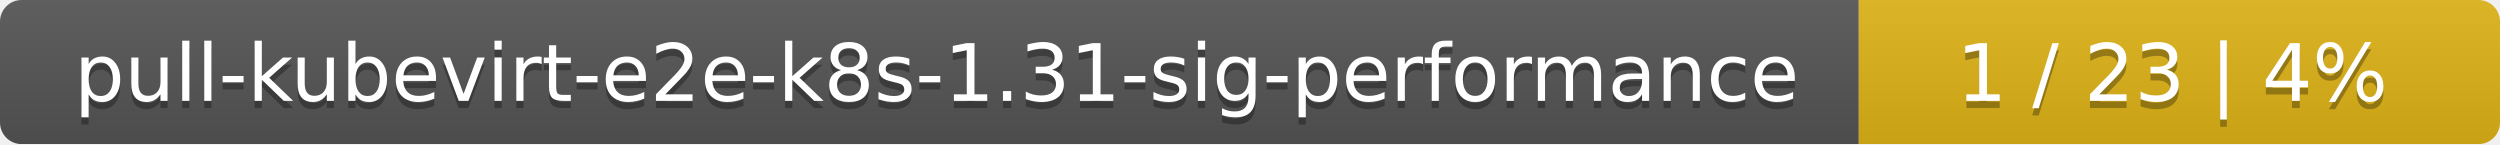
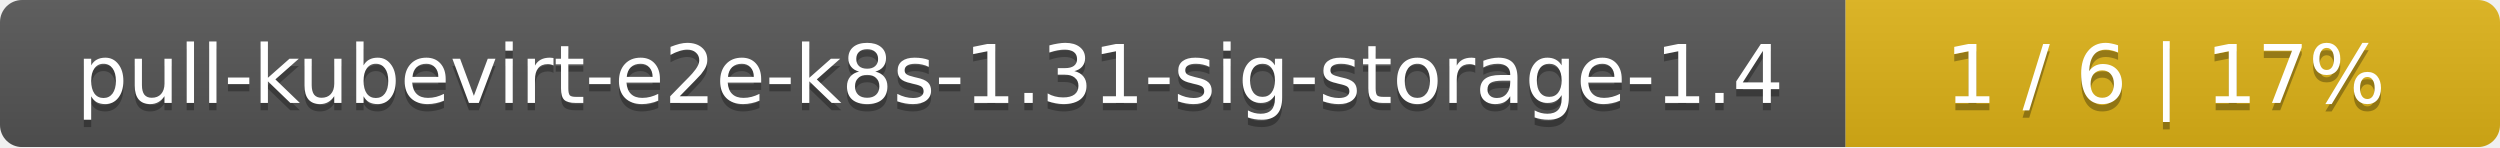
- <svg xmlns="http://www.w3.org/2000/svg" width="347" height="20">
+ <svg xmlns="http://www.w3.org/2000/svg" width="340" height="20">
  <linearGradient id="smooth" x2="0" y2="100%">
    <stop offset="0" stop-color="#bbb" stop-opacity=".1" />
    <stop offset="1" stop-opacity=".1" />
  </linearGradient>
  <mask id="round">
-     <rect width="347" height="20" rx="3" fill="#fff" />
+     <rect width="340" height="20" rx="3" fill="#fff" />
  </mask>
  <g mask="url(#round)">
-     <rect width="258" height="20" fill="#555" />
-     <rect x="258" width="89" height="20" fill="#dfb317" />
-     <rect width="347" height="20" fill="url(#smooth)" />
+     <rect width="251" height="20" fill="#555" />
+     <rect x="251" width="89" height="20" fill="#dfb317" />
+     <rect width="340" height="20" fill="url(#smooth)" />
  </g>
  <g fill="#fff" text-anchor="middle" font-family="DejaVu Sans,Verdana,Geneva,sans-serif" font-size="11">
-     <text x="130" y="15" fill="#010101" fill-opacity=".3">pull-kubevirt-e2e-k8s-1.31-sig-performance</text>
-     <text x="130" y="14">pull-kubevirt-e2e-k8s-1.31-sig-performance</text>
-     <text x="301.5" y="15" fill="#010101" fill-opacity=".3">1 / 23    |    4%</text>
-     <text x="301.5" y="14">1 / 23    |    4%</text>
+     <text x="126.5" y="15" fill="#010101" fill-opacity=".3">pull-kubevirt-e2e-k8s-1.31-sig-storage-1.4</text>
+     <text x="126.5" y="14">pull-kubevirt-e2e-k8s-1.31-sig-storage-1.4</text>
+     <text x="294.5" y="15" fill="#010101" fill-opacity=".3">1 / 6    |    17%</text>
+     <text x="294.5" y="14">1 / 6    |    17%</text>
  </g>
</svg>
